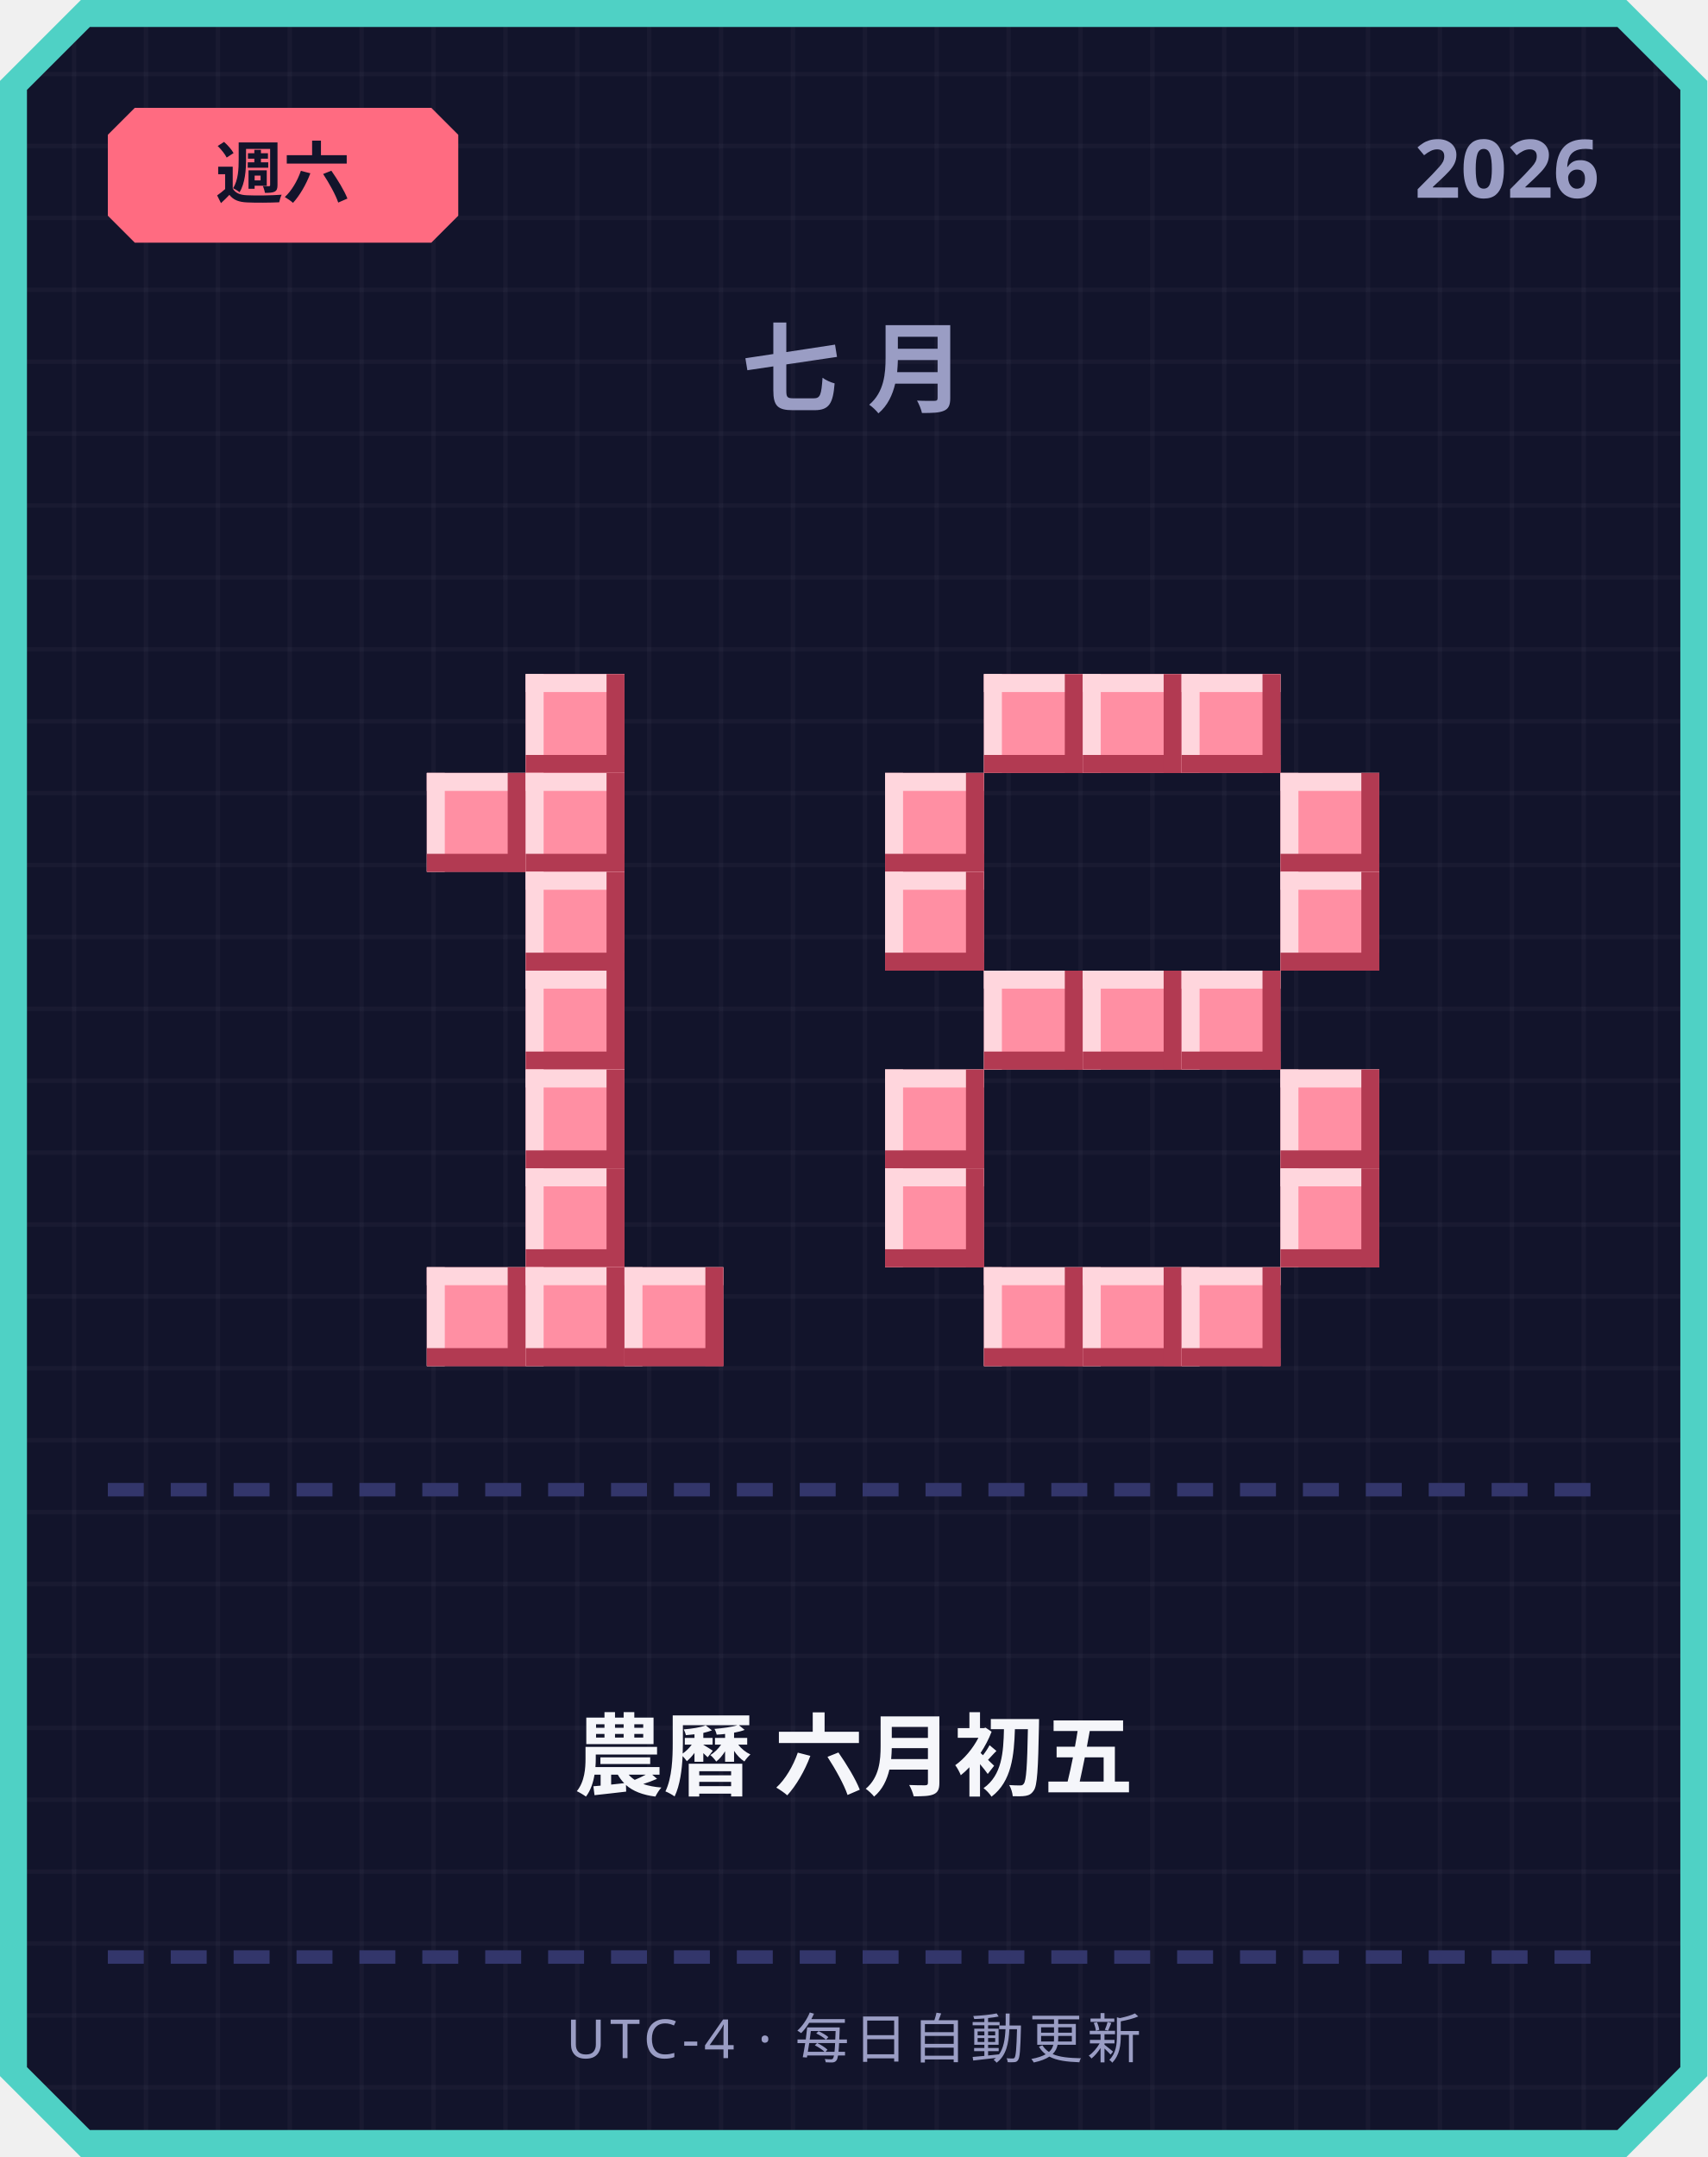
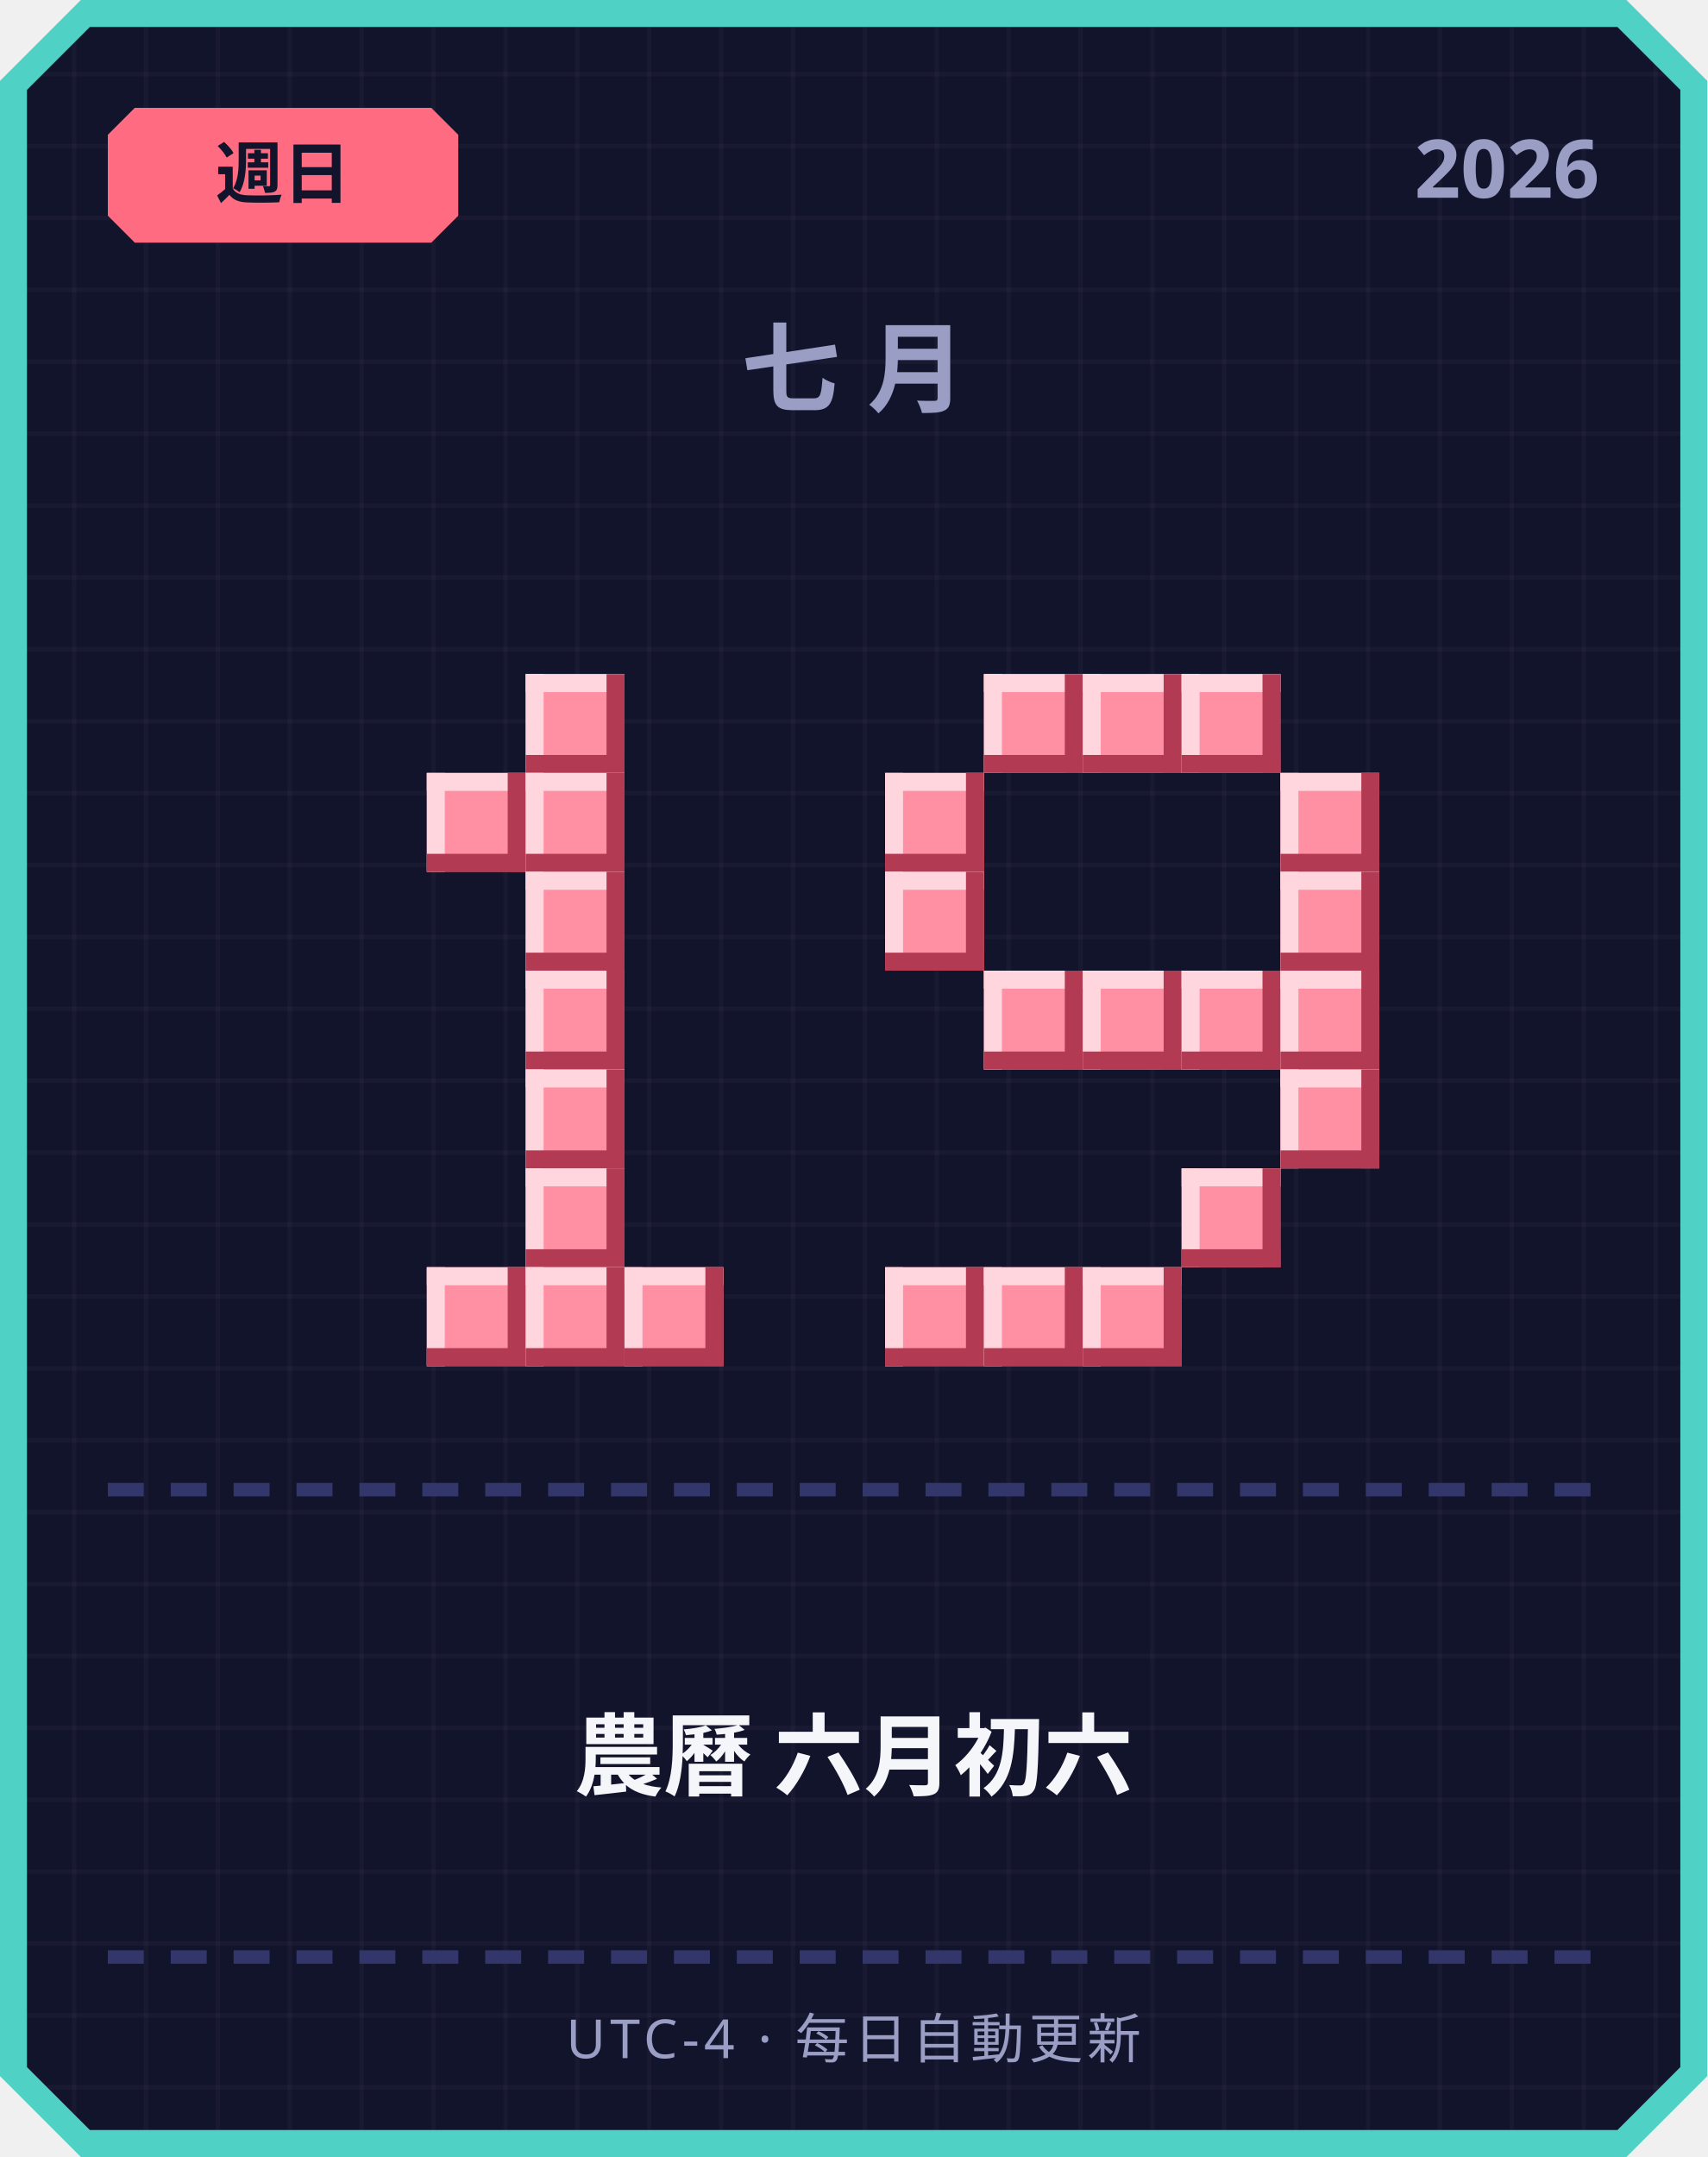
<svg xmlns="http://www.w3.org/2000/svg" width="380" height="480" viewBox="0 0 380 480">
  <defs>
    <pattern id="grid" width="16" height="16" patternUnits="userSpaceOnUse">
      <rect width="16" height="16" fill="#12142b" />
      <rect width="1" height="16" fill="#ffffff" opacity="0.03" />
      <rect width="16" height="1" fill="#ffffff" opacity="0.03" />
    </pattern>
  </defs>
  <path d="M 18,0 L 362,0 L 380,18 L 380,462 L 362,480 L 18,480 L 0,462 L 0,18 Z" fill="#4fd1c5" />
  <path d="M 20,6 L 360,6 L 374,20 L 374,460 L 360,474 L 20,474 L 6,460 L 6,20 Z" fill="url(#grid)" />
  <path d="M 30,24 L 96,24 L 102,30 L 102,48 L 96,54 L 30,54 L 24,48 L 24,30 Z" fill="#ff6b81" />
-   <text x="63" y="44" text-anchor="middle" font-family="'Segoe UI', sans-serif" font-size="15" font-weight="700" fill="#12142b">週六</text>
+   <text x="63" y="44" text-anchor="middle" font-family="'Segoe UI', sans-serif" font-size="15" font-weight="700" fill="#12142b">週日</text>
  <text x="356" y="44" text-anchor="end" font-family="'Segoe UI', sans-serif" font-size="18" font-weight="700" fill="#9a9dc4">2026</text>
  <text x="190" y="90" text-anchor="middle" font-family="'Segoe UI', sans-serif" font-size="22" font-weight="700" letter-spacing="6" fill="#9a9dc4">七月</text>
  <rect x="117" y="150" width="22" height="22" fill="#ff8fa3" />
  <rect x="117" y="150" width="22" height="4" fill="#ffd6dd" />
  <rect x="117" y="150" width="4" height="22" fill="#ffd6dd" />
  <rect x="117" y="168" width="22" height="4" fill="#b23a52" />
  <rect x="135" y="150" width="4" height="22" fill="#b23a52" />
  <rect x="95" y="172" width="22" height="22" fill="#ff8fa3" />
  <rect x="95" y="172" width="22" height="4" fill="#ffd6dd" />
  <rect x="95" y="172" width="4" height="22" fill="#ffd6dd" />
  <rect x="95" y="190" width="22" height="4" fill="#b23a52" />
  <rect x="113" y="172" width="4" height="22" fill="#b23a52" />
  <rect x="117" y="172" width="22" height="22" fill="#ff8fa3" />
  <rect x="117" y="172" width="22" height="4" fill="#ffd6dd" />
  <rect x="117" y="172" width="4" height="22" fill="#ffd6dd" />
  <rect x="117" y="190" width="22" height="4" fill="#b23a52" />
  <rect x="135" y="172" width="4" height="22" fill="#b23a52" />
  <rect x="117" y="194" width="22" height="22" fill="#ff8fa3" />
  <rect x="117" y="194" width="22" height="4" fill="#ffd6dd" />
  <rect x="117" y="194" width="4" height="22" fill="#ffd6dd" />
  <rect x="117" y="212" width="22" height="4" fill="#b23a52" />
  <rect x="135" y="194" width="4" height="22" fill="#b23a52" />
  <rect x="117" y="216" width="22" height="22" fill="#ff8fa3" />
  <rect x="117" y="216" width="22" height="4" fill="#ffd6dd" />
  <rect x="117" y="216" width="4" height="22" fill="#ffd6dd" />
  <rect x="117" y="234" width="22" height="4" fill="#b23a52" />
  <rect x="135" y="216" width="4" height="22" fill="#b23a52" />
  <rect x="117" y="238" width="22" height="22" fill="#ff8fa3" />
  <rect x="117" y="238" width="22" height="4" fill="#ffd6dd" />
  <rect x="117" y="238" width="4" height="22" fill="#ffd6dd" />
  <rect x="117" y="256" width="22" height="4" fill="#b23a52" />
  <rect x="135" y="238" width="4" height="22" fill="#b23a52" />
  <rect x="117" y="260" width="22" height="22" fill="#ff8fa3" />
  <rect x="117" y="260" width="22" height="4" fill="#ffd6dd" />
  <rect x="117" y="260" width="4" height="22" fill="#ffd6dd" />
  <rect x="117" y="278" width="22" height="4" fill="#b23a52" />
  <rect x="135" y="260" width="4" height="22" fill="#b23a52" />
  <rect x="95" y="282" width="22" height="22" fill="#ff8fa3" />
  <rect x="95" y="282" width="22" height="4" fill="#ffd6dd" />
  <rect x="95" y="282" width="4" height="22" fill="#ffd6dd" />
  <rect x="95" y="300" width="22" height="4" fill="#b23a52" />
  <rect x="113" y="282" width="4" height="22" fill="#b23a52" />
  <rect x="117" y="282" width="22" height="22" fill="#ff8fa3" />
  <rect x="117" y="282" width="22" height="4" fill="#ffd6dd" />
  <rect x="117" y="282" width="4" height="22" fill="#ffd6dd" />
  <rect x="117" y="300" width="22" height="4" fill="#b23a52" />
  <rect x="135" y="282" width="4" height="22" fill="#b23a52" />
  <rect x="139" y="282" width="22" height="22" fill="#ff8fa3" />
  <rect x="139" y="282" width="22" height="4" fill="#ffd6dd" />
  <rect x="139" y="282" width="4" height="22" fill="#ffd6dd" />
  <rect x="139" y="300" width="22" height="4" fill="#b23a52" />
  <rect x="157" y="282" width="4" height="22" fill="#b23a52" />
  <rect x="219" y="150" width="22" height="22" fill="#ff8fa3" />
  <rect x="219" y="150" width="22" height="4" fill="#ffd6dd" />
  <rect x="219" y="150" width="4" height="22" fill="#ffd6dd" />
  <rect x="219" y="168" width="22" height="4" fill="#b23a52" />
  <rect x="237" y="150" width="4" height="22" fill="#b23a52" />
  <rect x="241" y="150" width="22" height="22" fill="#ff8fa3" />
  <rect x="241" y="150" width="22" height="4" fill="#ffd6dd" />
  <rect x="241" y="150" width="4" height="22" fill="#ffd6dd" />
  <rect x="241" y="168" width="22" height="4" fill="#b23a52" />
  <rect x="259" y="150" width="4" height="22" fill="#b23a52" />
  <rect x="263" y="150" width="22" height="22" fill="#ff8fa3" />
  <rect x="263" y="150" width="22" height="4" fill="#ffd6dd" />
  <rect x="263" y="150" width="4" height="22" fill="#ffd6dd" />
  <rect x="263" y="168" width="22" height="4" fill="#b23a52" />
  <rect x="281" y="150" width="4" height="22" fill="#b23a52" />
  <rect x="197" y="172" width="22" height="22" fill="#ff8fa3" />
  <rect x="197" y="172" width="22" height="4" fill="#ffd6dd" />
  <rect x="197" y="172" width="4" height="22" fill="#ffd6dd" />
  <rect x="197" y="190" width="22" height="4" fill="#b23a52" />
  <rect x="215" y="172" width="4" height="22" fill="#b23a52" />
  <rect x="285" y="172" width="22" height="22" fill="#ff8fa3" />
  <rect x="285" y="172" width="22" height="4" fill="#ffd6dd" />
  <rect x="285" y="172" width="4" height="22" fill="#ffd6dd" />
  <rect x="285" y="190" width="22" height="4" fill="#b23a52" />
  <rect x="303" y="172" width="4" height="22" fill="#b23a52" />
  <rect x="197" y="194" width="22" height="22" fill="#ff8fa3" />
  <rect x="197" y="194" width="22" height="4" fill="#ffd6dd" />
  <rect x="197" y="194" width="4" height="22" fill="#ffd6dd" />
  <rect x="197" y="212" width="22" height="4" fill="#b23a52" />
  <rect x="215" y="194" width="4" height="22" fill="#b23a52" />
  <rect x="285" y="194" width="22" height="22" fill="#ff8fa3" />
  <rect x="285" y="194" width="22" height="4" fill="#ffd6dd" />
  <rect x="285" y="194" width="4" height="22" fill="#ffd6dd" />
  <rect x="285" y="212" width="22" height="4" fill="#b23a52" />
  <rect x="303" y="194" width="4" height="22" fill="#b23a52" />
  <rect x="219" y="216" width="22" height="22" fill="#ff8fa3" />
  <rect x="219" y="216" width="22" height="4" fill="#ffd6dd" />
  <rect x="219" y="216" width="4" height="22" fill="#ffd6dd" />
  <rect x="219" y="234" width="22" height="4" fill="#b23a52" />
  <rect x="237" y="216" width="4" height="22" fill="#b23a52" />
  <rect x="241" y="216" width="22" height="22" fill="#ff8fa3" />
  <rect x="241" y="216" width="22" height="4" fill="#ffd6dd" />
  <rect x="241" y="216" width="4" height="22" fill="#ffd6dd" />
  <rect x="241" y="234" width="22" height="4" fill="#b23a52" />
  <rect x="259" y="216" width="4" height="22" fill="#b23a52" />
  <rect x="263" y="216" width="22" height="22" fill="#ff8fa3" />
  <rect x="263" y="216" width="22" height="4" fill="#ffd6dd" />
  <rect x="263" y="216" width="4" height="22" fill="#ffd6dd" />
  <rect x="263" y="234" width="22" height="4" fill="#b23a52" />
  <rect x="281" y="216" width="4" height="22" fill="#b23a52" />
-   <rect x="197" y="238" width="22" height="22" fill="#ff8fa3" />
-   <rect x="197" y="238" width="22" height="4" fill="#ffd6dd" />
-   <rect x="197" y="238" width="4" height="22" fill="#ffd6dd" />
-   <rect x="197" y="256" width="22" height="4" fill="#b23a52" />
-   <rect x="215" y="238" width="4" height="22" fill="#b23a52" />
+   <rect x="285" y="216" width="22" height="22" fill="#ff8fa3" />
+   <rect x="285" y="216" width="22" height="4" fill="#ffd6dd" />
+   <rect x="285" y="216" width="4" height="22" fill="#ffd6dd" />
+   <rect x="285" y="234" width="22" height="4" fill="#b23a52" />
+   <rect x="303" y="216" width="4" height="22" fill="#b23a52" />
  <rect x="285" y="238" width="22" height="22" fill="#ff8fa3" />
  <rect x="285" y="238" width="22" height="4" fill="#ffd6dd" />
  <rect x="285" y="238" width="4" height="22" fill="#ffd6dd" />
  <rect x="285" y="256" width="22" height="4" fill="#b23a52" />
  <rect x="303" y="238" width="4" height="22" fill="#b23a52" />
-   <rect x="197" y="260" width="22" height="22" fill="#ff8fa3" />
-   <rect x="197" y="260" width="22" height="4" fill="#ffd6dd" />
-   <rect x="197" y="260" width="4" height="22" fill="#ffd6dd" />
-   <rect x="197" y="278" width="22" height="4" fill="#b23a52" />
-   <rect x="215" y="260" width="4" height="22" fill="#b23a52" />
-   <rect x="285" y="260" width="22" height="22" fill="#ff8fa3" />
-   <rect x="285" y="260" width="22" height="4" fill="#ffd6dd" />
-   <rect x="285" y="260" width="4" height="22" fill="#ffd6dd" />
-   <rect x="285" y="278" width="22" height="4" fill="#b23a52" />
-   <rect x="303" y="260" width="4" height="22" fill="#b23a52" />
+   <rect x="263" y="260" width="22" height="22" fill="#ff8fa3" />
+   <rect x="263" y="260" width="22" height="4" fill="#ffd6dd" />
+   <rect x="263" y="260" width="4" height="22" fill="#ffd6dd" />
+   <rect x="263" y="278" width="22" height="4" fill="#b23a52" />
+   <rect x="281" y="260" width="4" height="22" fill="#b23a52" />
+   <rect x="197" y="282" width="22" height="22" fill="#ff8fa3" />
+   <rect x="197" y="282" width="22" height="4" fill="#ffd6dd" />
+   <rect x="197" y="282" width="4" height="22" fill="#ffd6dd" />
+   <rect x="197" y="300" width="22" height="4" fill="#b23a52" />
+   <rect x="215" y="282" width="4" height="22" fill="#b23a52" />
  <rect x="219" y="282" width="22" height="22" fill="#ff8fa3" />
  <rect x="219" y="282" width="22" height="4" fill="#ffd6dd" />
  <rect x="219" y="282" width="4" height="22" fill="#ffd6dd" />
  <rect x="219" y="300" width="22" height="4" fill="#b23a52" />
  <rect x="237" y="282" width="4" height="22" fill="#b23a52" />
  <rect x="241" y="282" width="22" height="22" fill="#ff8fa3" />
  <rect x="241" y="282" width="22" height="4" fill="#ffd6dd" />
  <rect x="241" y="282" width="4" height="22" fill="#ffd6dd" />
  <rect x="241" y="300" width="22" height="4" fill="#b23a52" />
  <rect x="259" y="282" width="4" height="22" fill="#b23a52" />
-   <rect x="263" y="282" width="22" height="22" fill="#ff8fa3" />
-   <rect x="263" y="282" width="22" height="4" fill="#ffd6dd" />
-   <rect x="263" y="282" width="4" height="22" fill="#ffd6dd" />
-   <rect x="263" y="300" width="22" height="4" fill="#b23a52" />
-   <rect x="281" y="282" width="4" height="22" fill="#b23a52" />
  <rect x="24" y="330" width="8" height="3" fill="#33366b" />
  <rect x="38" y="330" width="8" height="3" fill="#33366b" />
  <rect x="52" y="330" width="8" height="3" fill="#33366b" />
  <rect x="66" y="330" width="8" height="3" fill="#33366b" />
  <rect x="80" y="330" width="8" height="3" fill="#33366b" />
  <rect x="94" y="330" width="8" height="3" fill="#33366b" />
  <rect x="108" y="330" width="8" height="3" fill="#33366b" />
  <rect x="122" y="330" width="8" height="3" fill="#33366b" />
  <rect x="136" y="330" width="8" height="3" fill="#33366b" />
  <rect x="150" y="330" width="8" height="3" fill="#33366b" />
  <rect x="164" y="330" width="8" height="3" fill="#33366b" />
  <rect x="178" y="330" width="8" height="3" fill="#33366b" />
  <rect x="192" y="330" width="8" height="3" fill="#33366b" />
  <rect x="206" y="330" width="8" height="3" fill="#33366b" />
  <rect x="220" y="330" width="8" height="3" fill="#33366b" />
  <rect x="234" y="330" width="8" height="3" fill="#33366b" />
  <rect x="248" y="330" width="8" height="3" fill="#33366b" />
  <rect x="262" y="330" width="8" height="3" fill="#33366b" />
  <rect x="276" y="330" width="8" height="3" fill="#33366b" />
  <rect x="290" y="330" width="8" height="3" fill="#33366b" />
  <rect x="304" y="330" width="8" height="3" fill="#33366b" />
  <rect x="318" y="330" width="8" height="3" fill="#33366b" />
  <rect x="332" y="330" width="8" height="3" fill="#33366b" />
  <rect x="346" y="330" width="8" height="3" fill="#33366b" />
-   <text x="190" y="398" text-anchor="middle" font-family="'Segoe UI', 'Microsoft JhengHei', sans-serif" font-size="20" font-weight="700" fill="#f5f6fa">農曆 六月初五</text>
+   <text x="190" y="398" text-anchor="middle" font-family="'Segoe UI', 'Microsoft JhengHei', sans-serif" font-size="20" font-weight="700" fill="#f5f6fa">農曆 六月初六</text>
  <rect x="24" y="434" width="8" height="3" fill="#33366b" />
  <rect x="38" y="434" width="8" height="3" fill="#33366b" />
  <rect x="52" y="434" width="8" height="3" fill="#33366b" />
  <rect x="66" y="434" width="8" height="3" fill="#33366b" />
  <rect x="80" y="434" width="8" height="3" fill="#33366b" />
  <rect x="94" y="434" width="8" height="3" fill="#33366b" />
  <rect x="108" y="434" width="8" height="3" fill="#33366b" />
  <rect x="122" y="434" width="8" height="3" fill="#33366b" />
  <rect x="136" y="434" width="8" height="3" fill="#33366b" />
  <rect x="150" y="434" width="8" height="3" fill="#33366b" />
  <rect x="164" y="434" width="8" height="3" fill="#33366b" />
  <rect x="178" y="434" width="8" height="3" fill="#33366b" />
  <rect x="192" y="434" width="8" height="3" fill="#33366b" />
  <rect x="206" y="434" width="8" height="3" fill="#33366b" />
  <rect x="220" y="434" width="8" height="3" fill="#33366b" />
  <rect x="234" y="434" width="8" height="3" fill="#33366b" />
  <rect x="248" y="434" width="8" height="3" fill="#33366b" />
  <rect x="262" y="434" width="8" height="3" fill="#33366b" />
  <rect x="276" y="434" width="8" height="3" fill="#33366b" />
  <rect x="290" y="434" width="8" height="3" fill="#33366b" />
  <rect x="304" y="434" width="8" height="3" fill="#33366b" />
  <rect x="318" y="434" width="8" height="3" fill="#33366b" />
  <rect x="332" y="434" width="8" height="3" fill="#33366b" />
  <rect x="346" y="434" width="8" height="3" fill="#33366b" />
  <text x="190" y="458" text-anchor="middle" font-family="'Segoe UI', sans-serif" font-size="12" letter-spacing="1" fill="#9a9dc4">UTC-4 · 每日自動更新</text>
</svg>
